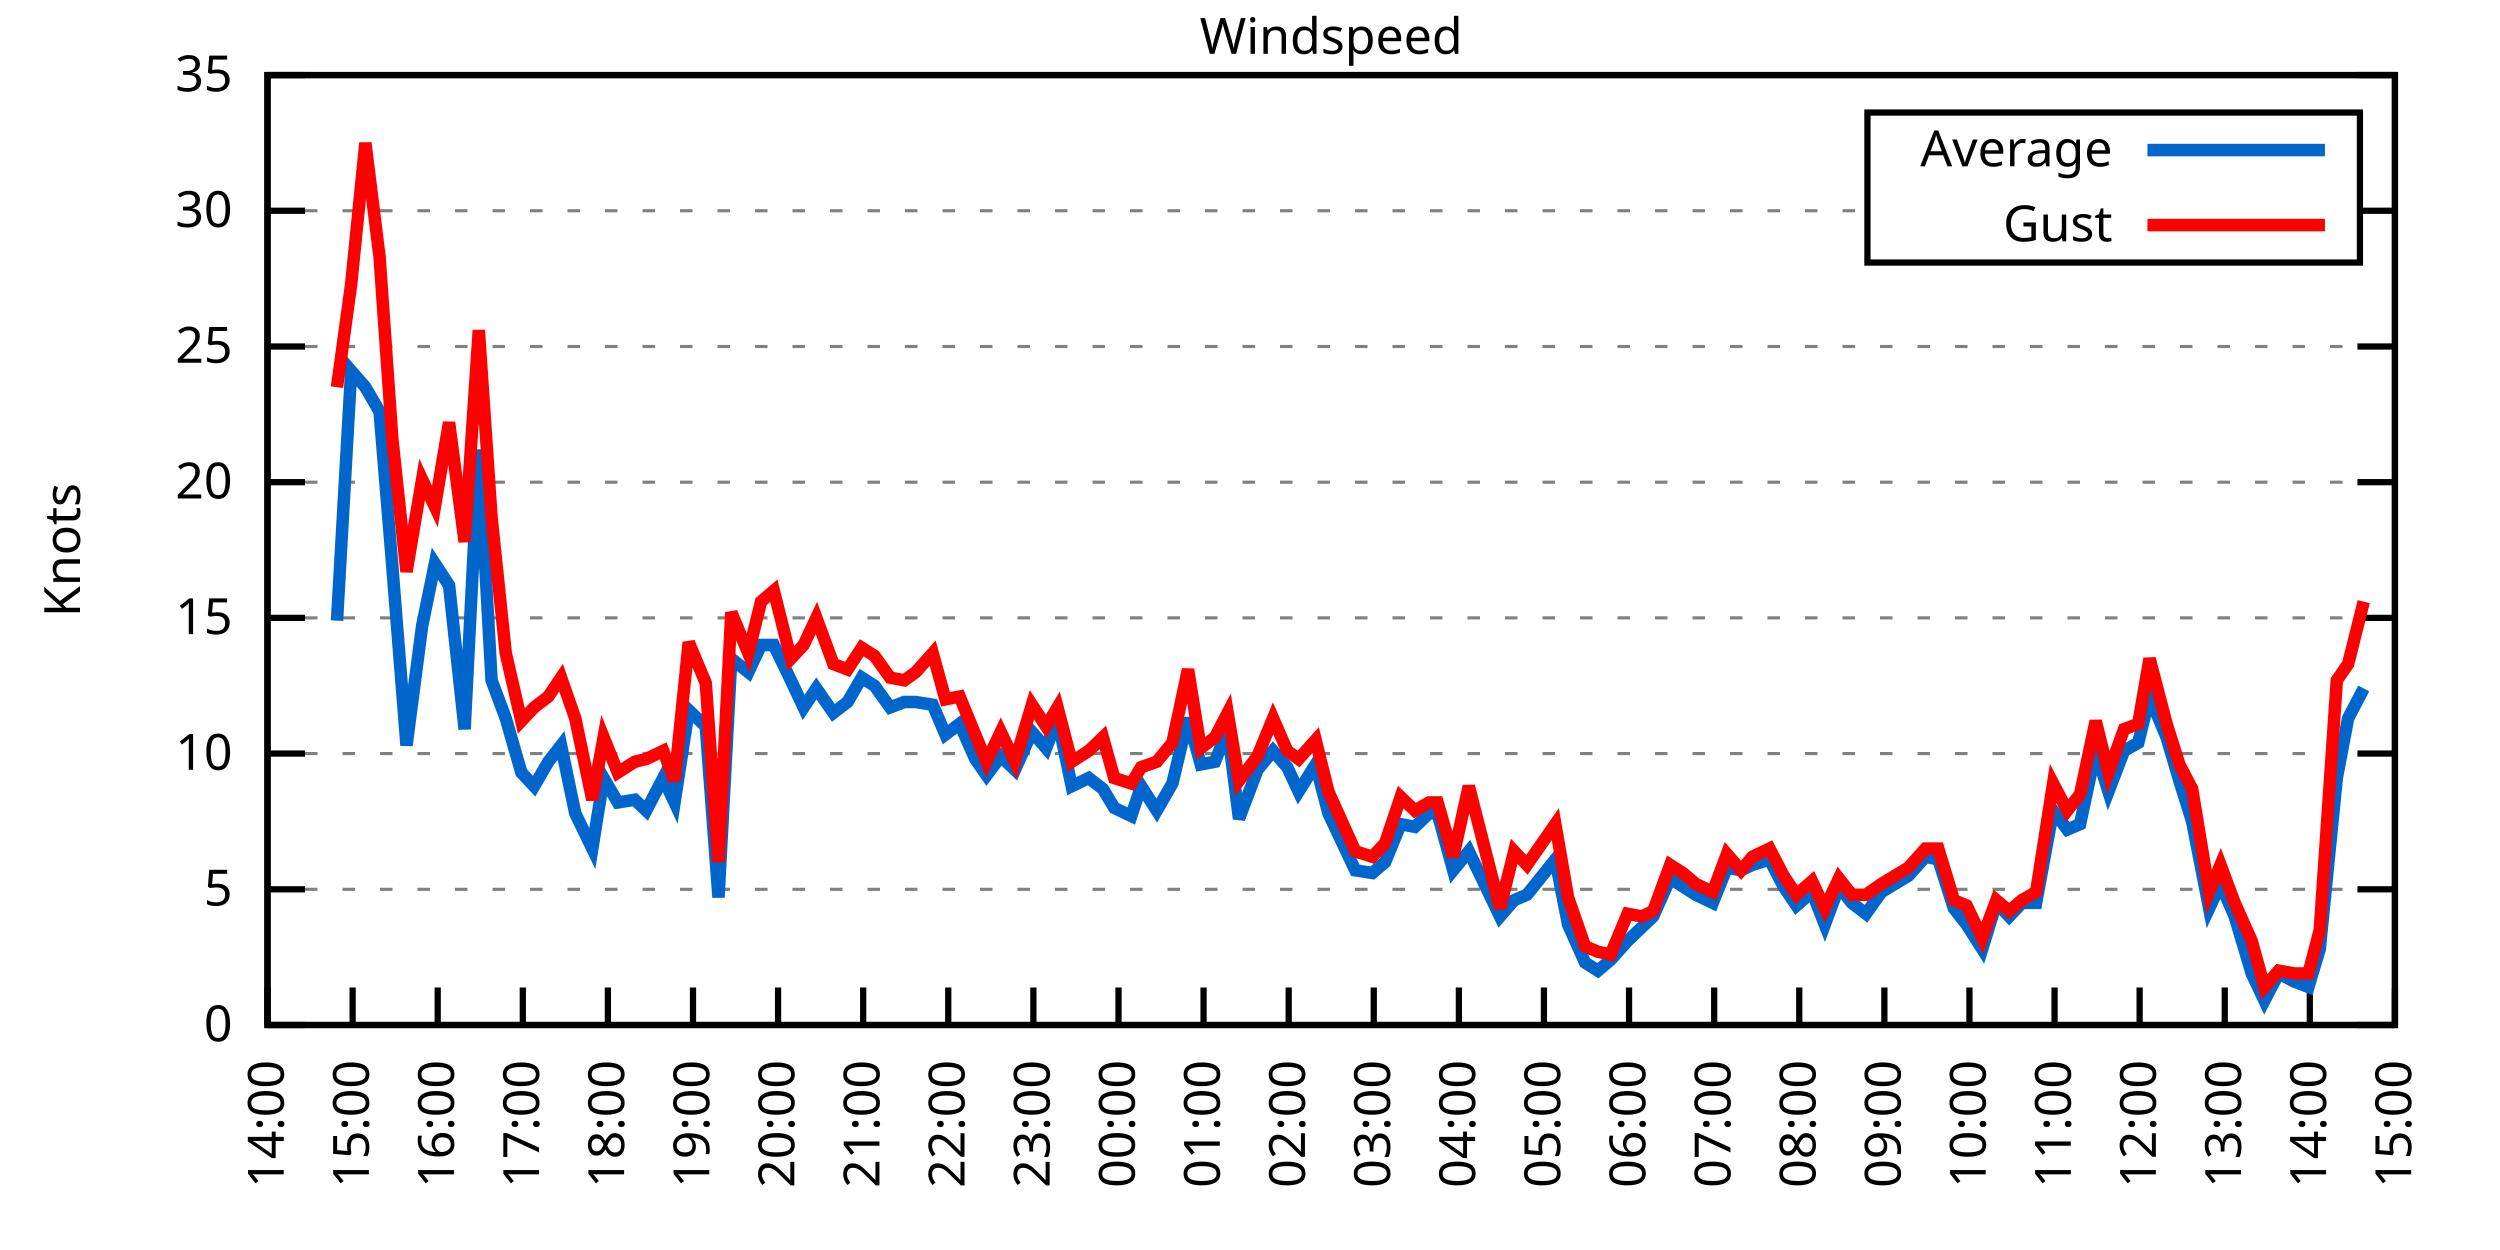
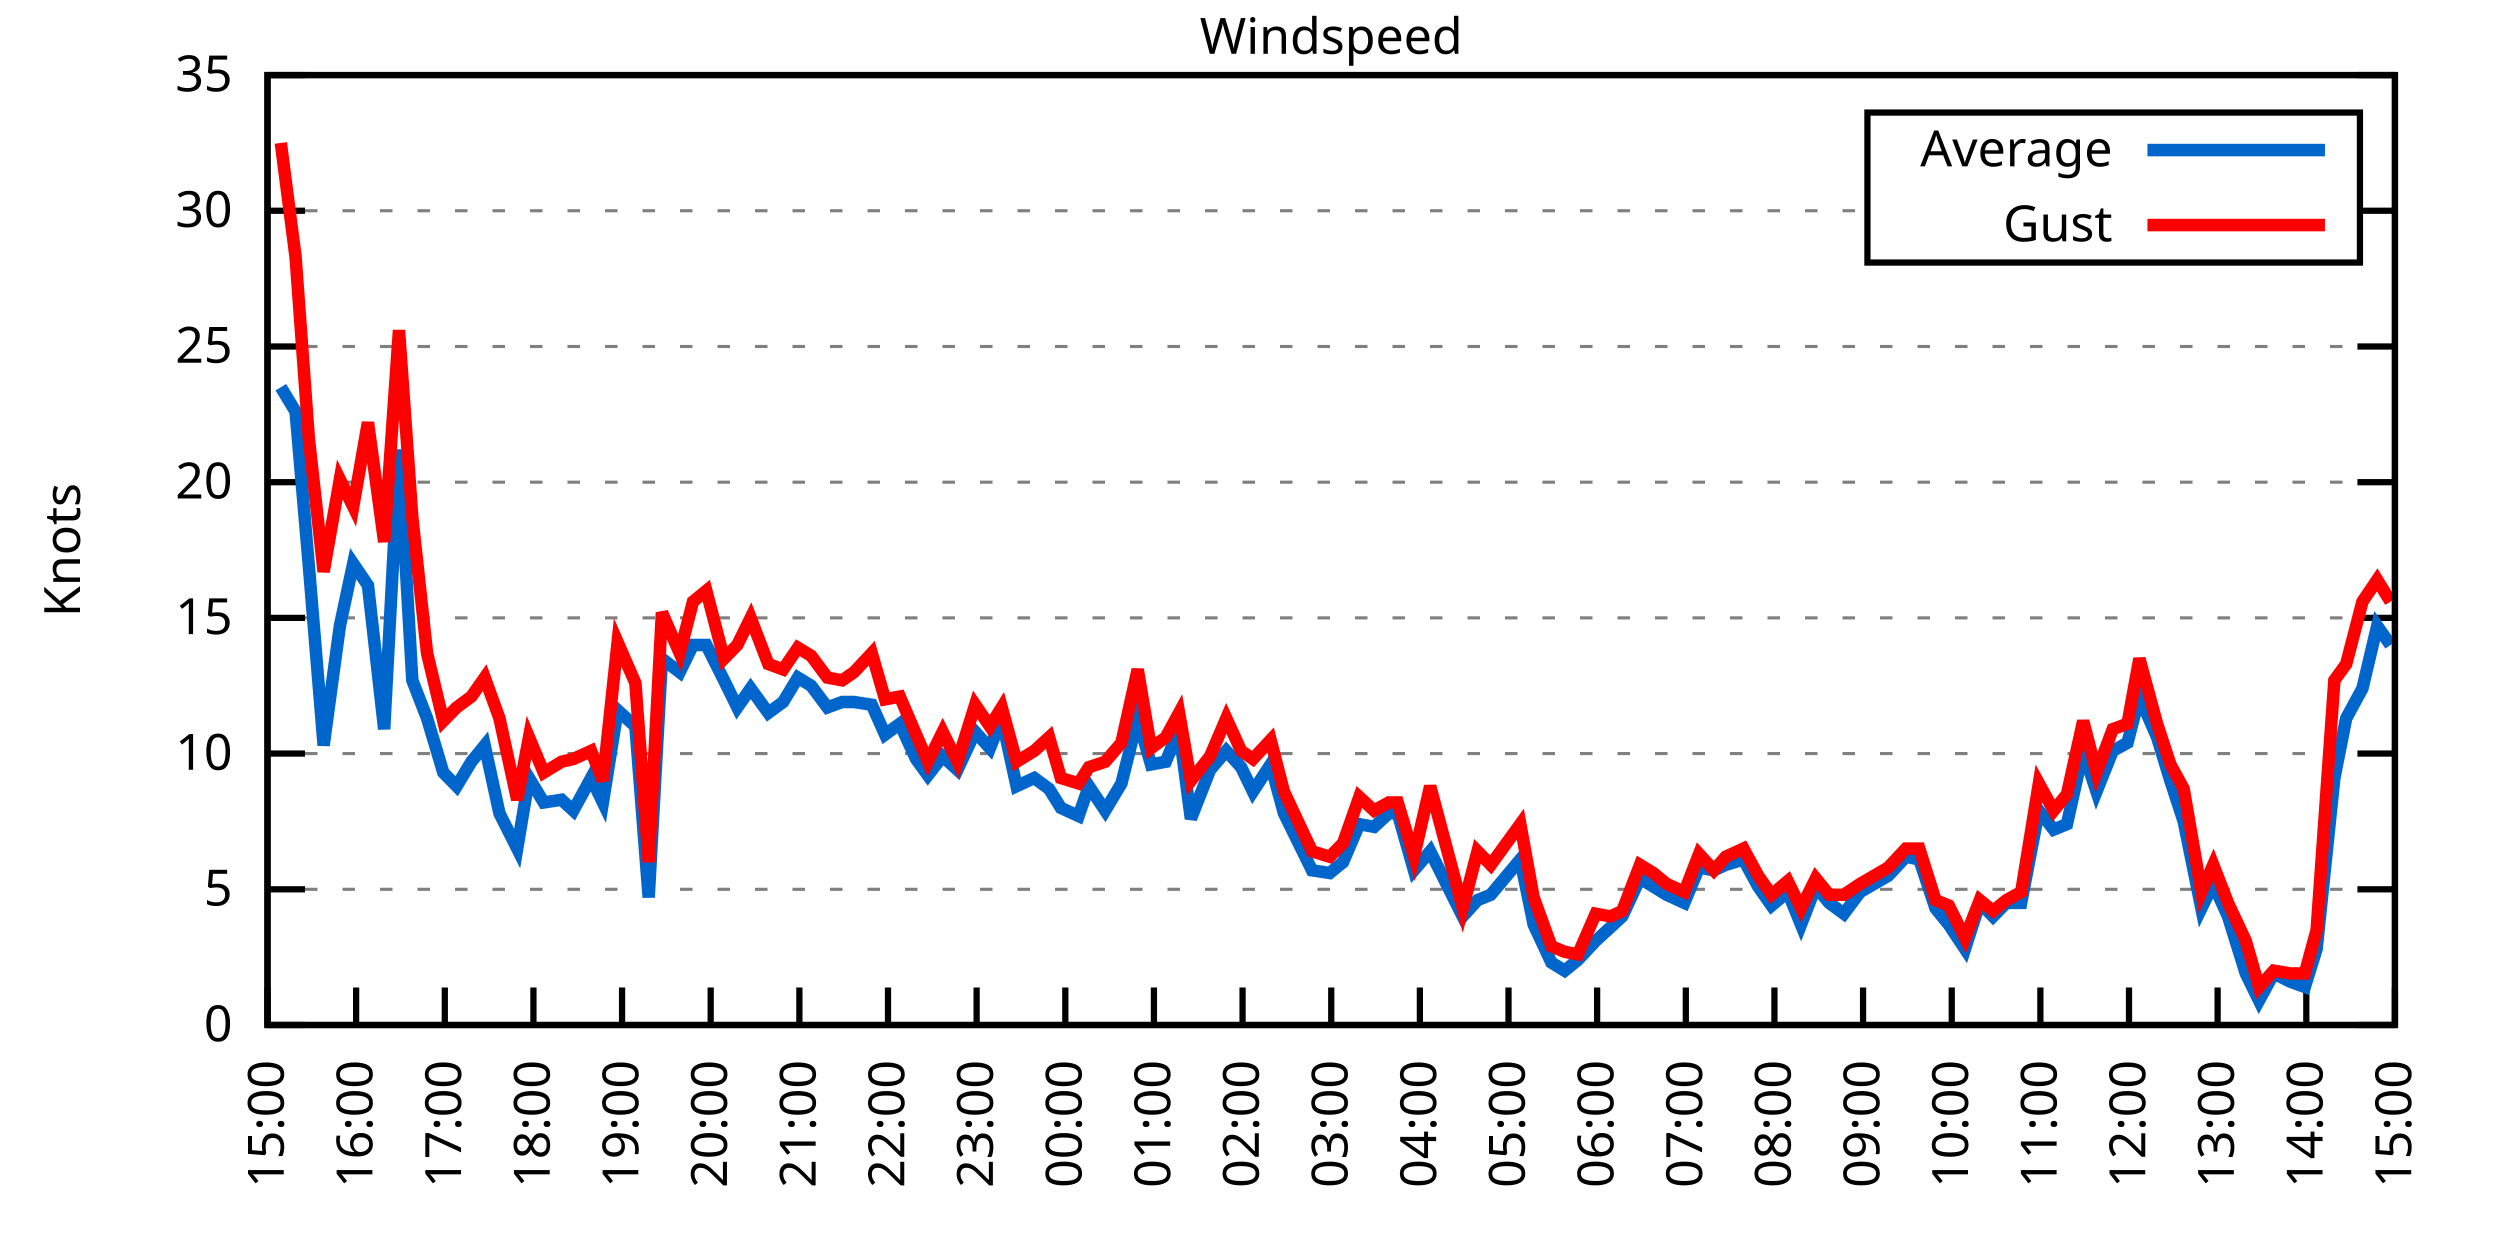
<svg xmlns="http://www.w3.org/2000/svg" xmlns:xlink="http://www.w3.org/1999/xlink" width="400" height="200" viewBox="0 0 400 200">
  <g id="gnuplot_canvas">
    <rect x="0" y="0" width="400" height="200" fill="none" />
    <defs>
      <circle id="gpDot" r="0.5" stroke-width="0.5" stroke="currentColor" />
      <path id="gpPt0" stroke-width="0.333" stroke="currentColor" d="M-1,0 h2 M0,-1 v2" />
      <path id="gpPt1" stroke-width="0.333" stroke="currentColor" d="M-1,-1 L1,1 M1,-1 L-1,1" />
      <path id="gpPt2" stroke-width="0.333" stroke="currentColor" d="M-1,0 L1,0 M0,-1 L0,1 M-1,-1 L1,1 M-1,1 L1,-1" />
      <rect id="gpPt3" stroke-width="0.333" stroke="currentColor" x="-1" y="-1" width="2" height="2" />
      <rect id="gpPt4" stroke-width="0.333" stroke="currentColor" fill="currentColor" x="-1" y="-1" width="2" height="2" />
      <circle id="gpPt5" stroke-width="0.333" stroke="currentColor" cx="0" cy="0" r="1" />
      <use xlink:href="#gpPt5" id="gpPt6" fill="currentColor" stroke="none" />
      <path id="gpPt7" stroke-width="0.333" stroke="currentColor" d="M0,-1.33 L-1.33,0.67 L1.33,0.67 z" />
      <use xlink:href="#gpPt7" id="gpPt8" fill="currentColor" stroke="none" />
      <use xlink:href="#gpPt7" id="gpPt9" stroke="currentColor" transform="rotate(180)" />
      <use xlink:href="#gpPt9" id="gpPt10" fill="currentColor" stroke="none" />
      <use xlink:href="#gpPt3" id="gpPt11" stroke="currentColor" transform="rotate(45)" />
      <use xlink:href="#gpPt11" id="gpPt12" fill="currentColor" stroke="none" />
      <path id="gpPt13" stroke-width="0.333" stroke="currentColor" d="M0,1.330 L1.265,0.411 L0.782,-1.067 L-0.782,-1.076 L-1.265,0.411 z" />
      <use xlink:href="#gpPt13" id="gpPt14" fill="currentColor" stroke="none" />
      <filter id="textbox" filterUnits="objectBoundingBox" x="0" y="0" height="1" width="1">
        <feFlood flood-color="white" flood-opacity="1" result="bgnd" />
        <feComposite in="SourceGraphic" in2="bgnd" operator="atop" />
      </filter>
      <filter id="greybox" filterUnits="objectBoundingBox" x="0" y="0" height="1" width="1">
        <feFlood flood-color="lightgrey" flood-opacity="1" result="grey" />
        <feComposite in="SourceGraphic" in2="grey" operator="atop" />
      </filter>
    </defs>
    <g fill="none" color="white" stroke="currentColor" stroke-width="1.00" stroke-linecap="butt" stroke-linejoin="miter">
</g>
    <g fill="none" color="black" stroke="currentColor" stroke-width="1.00" stroke-linecap="butt" stroke-linejoin="miter">
      <g stroke="none" shape-rendering="crispEdges">
        <polygon fill="rgb(255, 255, 255)" points="42.80,164.00 383.18,164.00 383.18,12.02 42.80,12.02 " />
      </g>
    </g>
    <g fill="none" color="black" stroke="currentColor" stroke-width="1.00" stroke-linecap="butt" stroke-linejoin="miter">
</g>
    <g fill="none" color="black" stroke="black" stroke-width="0.50" stroke-linecap="butt" stroke-linejoin="miter">
</g>
    <g fill="none" color="gray" stroke="currentColor" stroke-width="0.50" stroke-linecap="butt" stroke-linejoin="miter">
      <path stroke="gray" stroke-dasharray="2,4" class="gridline" d="M42.80,164.00 L383.19,164.00  " />
    </g>
    <g fill="none" color="gray" stroke="gray" stroke-width="1.00" stroke-linecap="butt" stroke-linejoin="miter">
</g>
    <g fill="none" color="black" stroke="currentColor" stroke-width="1.00" stroke-linecap="butt" stroke-linejoin="miter">
      <path stroke="black" d="M42.80,164.00 L48.80,164.00 M383.19,164.00 L377.19,164.00  " />
      <g transform="translate(37.20,166.60)" stroke="none" fill="black" font-family="Sans" font-size="8.00" text-anchor="end">
        <text>
          <tspan font-family="Sans"> 0</tspan>
        </text>
      </g>
    </g>
    <g fill="none" color="black" stroke="currentColor" stroke-width="1.00" stroke-linecap="butt" stroke-linejoin="miter">
</g>
    <g fill="none" color="black" stroke="black" stroke-width="0.50" stroke-linecap="butt" stroke-linejoin="miter">
</g>
    <g fill="none" color="gray" stroke="currentColor" stroke-width="0.50" stroke-linecap="butt" stroke-linejoin="miter">
      <path stroke="gray" stroke-dasharray="2,4" class="gridline" d="M42.80,142.29 L383.19,142.29  " />
    </g>
    <g fill="none" color="gray" stroke="gray" stroke-width="1.00" stroke-linecap="butt" stroke-linejoin="miter">
</g>
    <g fill="none" color="black" stroke="currentColor" stroke-width="1.00" stroke-linecap="butt" stroke-linejoin="miter">
      <path stroke="black" d="M42.80,142.29 L48.80,142.29 M383.19,142.29 L377.19,142.29  " />
      <g transform="translate(37.20,144.89)" stroke="none" fill="black" font-family="Sans" font-size="8.00" text-anchor="end">
        <text>
          <tspan font-family="Sans"> 5</tspan>
        </text>
      </g>
    </g>
    <g fill="none" color="black" stroke="currentColor" stroke-width="1.00" stroke-linecap="butt" stroke-linejoin="miter">
</g>
    <g fill="none" color="black" stroke="black" stroke-width="0.50" stroke-linecap="butt" stroke-linejoin="miter">
</g>
    <g fill="none" color="gray" stroke="currentColor" stroke-width="0.50" stroke-linecap="butt" stroke-linejoin="miter">
      <path stroke="gray" stroke-dasharray="2,4" class="gridline" d="M42.80,120.57 L383.19,120.57  " />
    </g>
    <g fill="none" color="gray" stroke="gray" stroke-width="1.00" stroke-linecap="butt" stroke-linejoin="miter">
</g>
    <g fill="none" color="black" stroke="currentColor" stroke-width="1.00" stroke-linecap="butt" stroke-linejoin="miter">
      <path stroke="black" d="M42.80,120.57 L48.80,120.57 M383.19,120.57 L377.19,120.57  " />
      <g transform="translate(37.20,123.17)" stroke="none" fill="black" font-family="Sans" font-size="8.00" text-anchor="end">
        <text>
          <tspan font-family="Sans"> 10</tspan>
        </text>
      </g>
    </g>
    <g fill="none" color="black" stroke="currentColor" stroke-width="1.00" stroke-linecap="butt" stroke-linejoin="miter">
</g>
    <g fill="none" color="black" stroke="black" stroke-width="0.50" stroke-linecap="butt" stroke-linejoin="miter">
</g>
    <g fill="none" color="gray" stroke="currentColor" stroke-width="0.50" stroke-linecap="butt" stroke-linejoin="miter">
      <path stroke="gray" stroke-dasharray="2,4" class="gridline" d="M42.80,98.86 L383.19,98.86  " />
    </g>
    <g fill="none" color="gray" stroke="gray" stroke-width="1.00" stroke-linecap="butt" stroke-linejoin="miter">
</g>
    <g fill="none" color="black" stroke="currentColor" stroke-width="1.00" stroke-linecap="butt" stroke-linejoin="miter">
      <path stroke="black" d="M42.80,98.86 L48.80,98.86 M383.19,98.86 L377.19,98.86  " />
      <g transform="translate(37.20,101.46)" stroke="none" fill="black" font-family="Sans" font-size="8.00" text-anchor="end">
        <text>
          <tspan font-family="Sans"> 15</tspan>
        </text>
      </g>
    </g>
    <g fill="none" color="black" stroke="currentColor" stroke-width="1.00" stroke-linecap="butt" stroke-linejoin="miter">
</g>
    <g fill="none" color="black" stroke="black" stroke-width="0.50" stroke-linecap="butt" stroke-linejoin="miter">
</g>
    <g fill="none" color="gray" stroke="currentColor" stroke-width="0.50" stroke-linecap="butt" stroke-linejoin="miter">
      <path stroke="gray" stroke-dasharray="2,4" class="gridline" d="M42.80,77.15 L383.19,77.15  " />
    </g>
    <g fill="none" color="gray" stroke="gray" stroke-width="1.00" stroke-linecap="butt" stroke-linejoin="miter">
</g>
    <g fill="none" color="black" stroke="currentColor" stroke-width="1.00" stroke-linecap="butt" stroke-linejoin="miter">
      <path stroke="black" d="M42.80,77.15 L48.80,77.15 M383.19,77.15 L377.19,77.15  " />
      <g transform="translate(37.20,79.75)" stroke="none" fill="black" font-family="Sans" font-size="8.00" text-anchor="end">
        <text>
          <tspan font-family="Sans"> 20</tspan>
        </text>
      </g>
    </g>
    <g fill="none" color="black" stroke="currentColor" stroke-width="1.00" stroke-linecap="butt" stroke-linejoin="miter">
</g>
    <g fill="none" color="black" stroke="black" stroke-width="0.50" stroke-linecap="butt" stroke-linejoin="miter">
</g>
    <g fill="none" color="gray" stroke="currentColor" stroke-width="0.50" stroke-linecap="butt" stroke-linejoin="miter">
      <path stroke="gray" stroke-dasharray="2,4" class="gridline" d="M42.80,55.44 L383.19,55.44  " />
    </g>
    <g fill="none" color="gray" stroke="gray" stroke-width="1.00" stroke-linecap="butt" stroke-linejoin="miter">
</g>
    <g fill="none" color="black" stroke="currentColor" stroke-width="1.00" stroke-linecap="butt" stroke-linejoin="miter">
      <path stroke="black" d="M42.80,55.44 L48.80,55.44 M383.19,55.44 L377.19,55.44  " />
      <g transform="translate(37.20,58.04)" stroke="none" fill="black" font-family="Sans" font-size="8.00" text-anchor="end">
        <text>
          <tspan font-family="Sans"> 25</tspan>
        </text>
      </g>
    </g>
    <g fill="none" color="black" stroke="currentColor" stroke-width="1.00" stroke-linecap="butt" stroke-linejoin="miter">
</g>
    <g fill="none" color="black" stroke="black" stroke-width="0.50" stroke-linecap="butt" stroke-linejoin="miter">
</g>
    <g fill="none" color="gray" stroke="currentColor" stroke-width="0.50" stroke-linecap="butt" stroke-linejoin="miter">
      <path stroke="gray" stroke-dasharray="2,4" class="gridline" d="M42.80,33.72 L298.79,33.72 M377.59,33.72 L383.19,33.72  " />
    </g>
    <g fill="none" color="gray" stroke="gray" stroke-width="1.00" stroke-linecap="butt" stroke-linejoin="miter">
</g>
    <g fill="none" color="black" stroke="currentColor" stroke-width="1.00" stroke-linecap="butt" stroke-linejoin="miter">
      <path stroke="black" d="M42.80,33.72 L48.80,33.72 M383.19,33.72 L377.19,33.72  " />
      <g transform="translate(37.20,36.32)" stroke="none" fill="black" font-family="Sans" font-size="8.00" text-anchor="end">
        <text>
          <tspan font-family="Sans"> 30</tspan>
        </text>
      </g>
    </g>
    <g fill="none" color="black" stroke="currentColor" stroke-width="1.00" stroke-linecap="butt" stroke-linejoin="miter">
</g>
    <g fill="none" color="black" stroke="black" stroke-width="0.50" stroke-linecap="butt" stroke-linejoin="miter">
</g>
    <g fill="none" color="gray" stroke="currentColor" stroke-width="0.50" stroke-linecap="butt" stroke-linejoin="miter">
      <path stroke="gray" stroke-dasharray="2,4" class="gridline" d="M42.80,12.01 L383.19,12.01  " />
    </g>
    <g fill="none" color="gray" stroke="gray" stroke-width="1.00" stroke-linecap="butt" stroke-linejoin="miter">
</g>
    <g fill="none" color="black" stroke="currentColor" stroke-width="1.00" stroke-linecap="butt" stroke-linejoin="miter">
      <path stroke="black" d="M42.80,12.01 L48.80,12.01 M383.19,12.01 L377.19,12.01  " />
      <g transform="translate(37.20,14.61)" stroke="none" fill="black" font-family="Sans" font-size="8.00" text-anchor="end">
        <text>
          <tspan font-family="Sans"> 35</tspan>
        </text>
      </g>
    </g>
    <g fill="none" color="black" stroke="currentColor" stroke-width="1.00" stroke-linecap="butt" stroke-linejoin="miter">
      <path stroke="black" d="M42.80,164.00 L42.80,158.00  " />
      <g transform="translate(45.40,169.60) rotate(270.00)" stroke="none" fill="black" font-family="Sans" font-size="8.00" text-anchor="end">
        <text>
-           <tspan font-family="Sans">14:00</tspan>
-         </text>
-       </g>
-     </g>
-     <g fill="none" color="black" stroke="currentColor" stroke-width="1.00" stroke-linecap="butt" stroke-linejoin="miter">
-       <path stroke="black" d="M56.42,164.00 L56.42,158.00  " />
-       <g transform="translate(59.02,169.60) rotate(270.00)" stroke="none" fill="black" font-family="Sans" font-size="8.00" text-anchor="end">
-         <text>
          <tspan font-family="Sans">15:00</tspan>
        </text>
      </g>
    </g>
    <g fill="none" color="black" stroke="currentColor" stroke-width="1.00" stroke-linecap="butt" stroke-linejoin="miter">
-       <path stroke="black" d="M70.03,164.00 L70.03,158.00  " />
-       <g transform="translate(72.63,169.60) rotate(270.00)" stroke="none" fill="black" font-family="Sans" font-size="8.00" text-anchor="end">
+       <path stroke="black" d="M56.98,164.00 L56.98,158.00  " />
+       <g transform="translate(59.58,169.60) rotate(270.00)" stroke="none" fill="black" font-family="Sans" font-size="8.00" text-anchor="end">
        <text>
          <tspan font-family="Sans">16:00</tspan>
        </text>
      </g>
    </g>
    <g fill="none" color="black" stroke="currentColor" stroke-width="1.00" stroke-linecap="butt" stroke-linejoin="miter">
-       <path stroke="black" d="M83.65,164.00 L83.65,158.00  " />
-       <g transform="translate(86.25,169.60) rotate(270.00)" stroke="none" fill="black" font-family="Sans" font-size="8.00" text-anchor="end">
+       <path stroke="black" d="M71.17,164.00 L71.17,158.00  " />
+       <g transform="translate(73.77,169.60) rotate(270.00)" stroke="none" fill="black" font-family="Sans" font-size="8.00" text-anchor="end">
        <text>
          <tspan font-family="Sans">17:00</tspan>
        </text>
      </g>
    </g>
    <g fill="none" color="black" stroke="currentColor" stroke-width="1.00" stroke-linecap="butt" stroke-linejoin="miter">
-       <path stroke="black" d="M97.26,164.00 L97.26,158.00  " />
-       <g transform="translate(99.86,169.60) rotate(270.00)" stroke="none" fill="black" font-family="Sans" font-size="8.00" text-anchor="end">
+       <path stroke="black" d="M85.35,164.00 L85.35,158.00  " />
+       <g transform="translate(87.95,169.60) rotate(270.00)" stroke="none" fill="black" font-family="Sans" font-size="8.00" text-anchor="end">
        <text>
          <tspan font-family="Sans">18:00</tspan>
        </text>
      </g>
    </g>
    <g fill="none" color="black" stroke="currentColor" stroke-width="1.00" stroke-linecap="butt" stroke-linejoin="miter">
-       <path stroke="black" d="M110.88,164.00 L110.88,158.00  " />
-       <g transform="translate(113.48,169.60) rotate(270.00)" stroke="none" fill="black" font-family="Sans" font-size="8.00" text-anchor="end">
+       <path stroke="black" d="M99.53,164.00 L99.53,158.00  " />
+       <g transform="translate(102.13,169.60) rotate(270.00)" stroke="none" fill="black" font-family="Sans" font-size="8.00" text-anchor="end">
        <text>
          <tspan font-family="Sans">19:00</tspan>
        </text>
      </g>
    </g>
    <g fill="none" color="black" stroke="currentColor" stroke-width="1.00" stroke-linecap="butt" stroke-linejoin="miter">
-       <path stroke="black" d="M124.49,164.00 L124.49,158.00  " />
-       <g transform="translate(127.09,169.60) rotate(270.00)" stroke="none" fill="black" font-family="Sans" font-size="8.00" text-anchor="end">
+       <path stroke="black" d="M113.71,164.00 L113.71,158.00  " />
+       <g transform="translate(116.31,169.60) rotate(270.00)" stroke="none" fill="black" font-family="Sans" font-size="8.00" text-anchor="end">
        <text>
          <tspan font-family="Sans">20:00</tspan>
        </text>
      </g>
    </g>
    <g fill="none" color="black" stroke="currentColor" stroke-width="1.00" stroke-linecap="butt" stroke-linejoin="miter">
-       <path stroke="black" d="M138.11,164.00 L138.11,158.00  " />
-       <g transform="translate(140.71,169.60) rotate(270.00)" stroke="none" fill="black" font-family="Sans" font-size="8.00" text-anchor="end">
+       <path stroke="black" d="M127.90,164.00 L127.90,158.00  " />
+       <g transform="translate(130.50,169.60) rotate(270.00)" stroke="none" fill="black" font-family="Sans" font-size="8.00" text-anchor="end">
        <text>
          <tspan font-family="Sans">21:00</tspan>
        </text>
      </g>
    </g>
    <g fill="none" color="black" stroke="currentColor" stroke-width="1.00" stroke-linecap="butt" stroke-linejoin="miter">
-       <path stroke="black" d="M151.72,164.00 L151.72,158.00  " />
-       <g transform="translate(154.32,169.60) rotate(270.00)" stroke="none" fill="black" font-family="Sans" font-size="8.00" text-anchor="end">
+       <path stroke="black" d="M142.08,164.00 L142.08,158.00  " />
+       <g transform="translate(144.68,169.60) rotate(270.00)" stroke="none" fill="black" font-family="Sans" font-size="8.00" text-anchor="end">
        <text>
          <tspan font-family="Sans">22:00</tspan>
        </text>
      </g>
    </g>
    <g fill="none" color="black" stroke="currentColor" stroke-width="1.00" stroke-linecap="butt" stroke-linejoin="miter">
-       <path stroke="black" d="M165.34,164.00 L165.34,158.00  " />
-       <g transform="translate(167.94,169.60) rotate(270.00)" stroke="none" fill="black" font-family="Sans" font-size="8.00" text-anchor="end">
+       <path stroke="black" d="M156.26,164.00 L156.26,158.00  " />
+       <g transform="translate(158.86,169.60) rotate(270.00)" stroke="none" fill="black" font-family="Sans" font-size="8.00" text-anchor="end">
        <text>
          <tspan font-family="Sans">23:00</tspan>
        </text>
      </g>
    </g>
    <g fill="none" color="black" stroke="currentColor" stroke-width="1.00" stroke-linecap="butt" stroke-linejoin="miter">
-       <path stroke="black" d="M178.96,164.00 L178.96,158.00  " />
-       <g transform="translate(181.56,169.60) rotate(270.00)" stroke="none" fill="black" font-family="Sans" font-size="8.00" text-anchor="end">
+       <path stroke="black" d="M170.45,164.00 L170.45,158.00  " />
+       <g transform="translate(173.05,169.60) rotate(270.00)" stroke="none" fill="black" font-family="Sans" font-size="8.00" text-anchor="end">
        <text>
          <tspan font-family="Sans">00:00</tspan>
        </text>
      </g>
    </g>
    <g fill="none" color="black" stroke="currentColor" stroke-width="1.00" stroke-linecap="butt" stroke-linejoin="miter">
-       <path stroke="black" d="M192.57,164.00 L192.57,158.00  " />
-       <g transform="translate(195.17,169.60) rotate(270.00)" stroke="none" fill="black" font-family="Sans" font-size="8.00" text-anchor="end">
+       <path stroke="black" d="M184.63,164.00 L184.63,158.00  " />
+       <g transform="translate(187.23,169.60) rotate(270.00)" stroke="none" fill="black" font-family="Sans" font-size="8.00" text-anchor="end">
        <text>
          <tspan font-family="Sans">01:00</tspan>
        </text>
      </g>
    </g>
    <g fill="none" color="black" stroke="currentColor" stroke-width="1.00" stroke-linecap="butt" stroke-linejoin="miter">
-       <path stroke="black" d="M206.19,164.00 L206.19,158.00  " />
-       <g transform="translate(208.79,169.60) rotate(270.00)" stroke="none" fill="black" font-family="Sans" font-size="8.00" text-anchor="end">
+       <path stroke="black" d="M198.81,164.00 L198.81,158.00  " />
+       <g transform="translate(201.41,169.60) rotate(270.00)" stroke="none" fill="black" font-family="Sans" font-size="8.00" text-anchor="end">
        <text>
          <tspan font-family="Sans">02:00</tspan>
        </text>
      </g>
    </g>
    <g fill="none" color="black" stroke="currentColor" stroke-width="1.00" stroke-linecap="butt" stroke-linejoin="miter">
-       <path stroke="black" d="M219.80,164.00 L219.80,158.00  " />
-       <g transform="translate(222.40,169.60) rotate(270.00)" stroke="none" fill="black" font-family="Sans" font-size="8.00" text-anchor="end">
+       <path stroke="black" d="M213.00,164.00 L213.00,158.00  " />
+       <g transform="translate(215.60,169.60) rotate(270.00)" stroke="none" fill="black" font-family="Sans" font-size="8.00" text-anchor="end">
        <text>
          <tspan font-family="Sans">03:00</tspan>
        </text>
      </g>
    </g>
    <g fill="none" color="black" stroke="currentColor" stroke-width="1.00" stroke-linecap="butt" stroke-linejoin="miter">
-       <path stroke="black" d="M233.42,164.00 L233.42,158.00  " />
-       <g transform="translate(236.02,169.60) rotate(270.00)" stroke="none" fill="black" font-family="Sans" font-size="8.00" text-anchor="end">
+       <path stroke="black" d="M227.18,164.00 L227.18,158.00  " />
+       <g transform="translate(229.78,169.60) rotate(270.00)" stroke="none" fill="black" font-family="Sans" font-size="8.00" text-anchor="end">
        <text>
          <tspan font-family="Sans">04:00</tspan>
        </text>
      </g>
    </g>
    <g fill="none" color="black" stroke="currentColor" stroke-width="1.00" stroke-linecap="butt" stroke-linejoin="miter">
-       <path stroke="black" d="M247.03,164.00 L247.03,158.00  " />
-       <g transform="translate(249.63,169.60) rotate(270.00)" stroke="none" fill="black" font-family="Sans" font-size="8.00" text-anchor="end">
+       <path stroke="black" d="M241.36,164.00 L241.36,158.00  " />
+       <g transform="translate(243.96,169.60) rotate(270.00)" stroke="none" fill="black" font-family="Sans" font-size="8.00" text-anchor="end">
        <text>
          <tspan font-family="Sans">05:00</tspan>
        </text>
      </g>
    </g>
    <g fill="none" color="black" stroke="currentColor" stroke-width="1.00" stroke-linecap="butt" stroke-linejoin="miter">
-       <path stroke="black" d="M260.65,164.00 L260.65,158.00  " />
-       <g transform="translate(263.25,169.60) rotate(270.00)" stroke="none" fill="black" font-family="Sans" font-size="8.00" text-anchor="end">
+       <path stroke="black" d="M255.54,164.00 L255.54,158.00  " />
+       <g transform="translate(258.14,169.60) rotate(270.00)" stroke="none" fill="black" font-family="Sans" font-size="8.00" text-anchor="end">
        <text>
          <tspan font-family="Sans">06:00</tspan>
        </text>
      </g>
    </g>
    <g fill="none" color="black" stroke="currentColor" stroke-width="1.00" stroke-linecap="butt" stroke-linejoin="miter">
-       <path stroke="black" d="M274.27,164.00 L274.27,158.00  " />
-       <g transform="translate(276.87,169.60) rotate(270.00)" stroke="none" fill="black" font-family="Sans" font-size="8.00" text-anchor="end">
+       <path stroke="black" d="M269.73,164.00 L269.73,158.00  " />
+       <g transform="translate(272.33,169.60) rotate(270.00)" stroke="none" fill="black" font-family="Sans" font-size="8.00" text-anchor="end">
        <text>
          <tspan font-family="Sans">07:00</tspan>
        </text>
      </g>
    </g>
    <g fill="none" color="black" stroke="currentColor" stroke-width="1.00" stroke-linecap="butt" stroke-linejoin="miter">
-       <path stroke="black" d="M287.88,164.00 L287.88,158.00  " />
-       <g transform="translate(290.48,169.60) rotate(270.00)" stroke="none" fill="black" font-family="Sans" font-size="8.00" text-anchor="end">
+       <path stroke="black" d="M283.91,164.00 L283.91,158.00  " />
+       <g transform="translate(286.51,169.60) rotate(270.00)" stroke="none" fill="black" font-family="Sans" font-size="8.00" text-anchor="end">
        <text>
          <tspan font-family="Sans">08:00</tspan>
        </text>
      </g>
    </g>
    <g fill="none" color="black" stroke="currentColor" stroke-width="1.00" stroke-linecap="butt" stroke-linejoin="miter">
-       <path stroke="black" d="M301.50,164.00 L301.50,158.00  " />
-       <g transform="translate(304.10,169.60) rotate(270.00)" stroke="none" fill="black" font-family="Sans" font-size="8.00" text-anchor="end">
+       <path stroke="black" d="M298.09,164.00 L298.09,158.00  " />
+       <g transform="translate(300.69,169.60) rotate(270.00)" stroke="none" fill="black" font-family="Sans" font-size="8.00" text-anchor="end">
        <text>
          <tspan font-family="Sans">09:00</tspan>
        </text>
      </g>
    </g>
    <g fill="none" color="black" stroke="currentColor" stroke-width="1.00" stroke-linecap="butt" stroke-linejoin="miter">
-       <path stroke="black" d="M315.11,164.00 L315.11,158.00  " />
-       <g transform="translate(317.71,169.60) rotate(270.00)" stroke="none" fill="black" font-family="Sans" font-size="8.00" text-anchor="end">
+       <path stroke="black" d="M312.28,164.00 L312.28,158.00  " />
+       <g transform="translate(314.88,169.60) rotate(270.00)" stroke="none" fill="black" font-family="Sans" font-size="8.00" text-anchor="end">
        <text>
          <tspan font-family="Sans">10:00</tspan>
        </text>
      </g>
    </g>
    <g fill="none" color="black" stroke="currentColor" stroke-width="1.00" stroke-linecap="butt" stroke-linejoin="miter">
-       <path stroke="black" d="M328.73,164.00 L328.73,158.00  " />
-       <g transform="translate(331.33,169.60) rotate(270.00)" stroke="none" fill="black" font-family="Sans" font-size="8.00" text-anchor="end">
+       <path stroke="black" d="M326.46,164.00 L326.46,158.00  " />
+       <g transform="translate(329.06,169.60) rotate(270.00)" stroke="none" fill="black" font-family="Sans" font-size="8.00" text-anchor="end">
        <text>
          <tspan font-family="Sans">11:00</tspan>
        </text>
      </g>
    </g>
    <g fill="none" color="black" stroke="currentColor" stroke-width="1.00" stroke-linecap="butt" stroke-linejoin="miter">
-       <path stroke="black" d="M342.34,164.00 L342.34,158.00  " />
-       <g transform="translate(344.94,169.60) rotate(270.00)" stroke="none" fill="black" font-family="Sans" font-size="8.00" text-anchor="end">
+       <path stroke="black" d="M340.64,164.00 L340.64,158.00  " />
+       <g transform="translate(343.24,169.60) rotate(270.00)" stroke="none" fill="black" font-family="Sans" font-size="8.00" text-anchor="end">
        <text>
          <tspan font-family="Sans">12:00</tspan>
        </text>
      </g>
    </g>
    <g fill="none" color="black" stroke="currentColor" stroke-width="1.00" stroke-linecap="butt" stroke-linejoin="miter">
-       <path stroke="black" d="M355.96,164.00 L355.96,158.00  " />
-       <g transform="translate(358.56,169.60) rotate(270.00)" stroke="none" fill="black" font-family="Sans" font-size="8.00" text-anchor="end">
+       <path stroke="black" d="M354.82,164.00 L354.82,158.00  " />
+       <g transform="translate(357.42,169.60) rotate(270.00)" stroke="none" fill="black" font-family="Sans" font-size="8.00" text-anchor="end">
        <text>
          <tspan font-family="Sans">13:00</tspan>
        </text>
      </g>
    </g>
    <g fill="none" color="black" stroke="currentColor" stroke-width="1.00" stroke-linecap="butt" stroke-linejoin="miter">
-       <path stroke="black" d="M369.57,164.00 L369.57,158.00  " />
-       <g transform="translate(372.17,169.60) rotate(270.00)" stroke="none" fill="black" font-family="Sans" font-size="8.00" text-anchor="end">
+       <path stroke="black" d="M369.01,164.00 L369.01,158.00  " />
+       <g transform="translate(371.61,169.60) rotate(270.00)" stroke="none" fill="black" font-family="Sans" font-size="8.00" text-anchor="end">
        <text>
          <tspan font-family="Sans">14:00</tspan>
        </text>
      </g>
    </g>
    <g fill="none" color="black" stroke="currentColor" stroke-width="1.00" stroke-linecap="butt" stroke-linejoin="miter">
      <path stroke="black" d="M383.19,164.00 L383.19,158.00  " />
      <g transform="translate(385.79,169.60) rotate(270.00)" stroke="none" fill="black" font-family="Sans" font-size="8.00" text-anchor="end">
        <text>
          <tspan font-family="Sans">15:00</tspan>
        </text>
      </g>
    </g>
    <g fill="none" color="black" stroke="currentColor" stroke-width="1.00" stroke-linecap="butt" stroke-linejoin="miter">
</g>
    <g fill="none" color="black" stroke="currentColor" stroke-width="1.00" stroke-linecap="butt" stroke-linejoin="miter">
      <path stroke="black" d="M42.80,12.01 L42.80,164.00 L383.19,164.00 L383.19,12.01 L42.80,12.01 Z  " />
    </g>
    <g fill="none" color="black" stroke="currentColor" stroke-width="1.00" stroke-linecap="butt" stroke-linejoin="miter">
</g>
    <g fill="none" color="black" stroke="currentColor" stroke-width="1.00" stroke-linecap="butt" stroke-linejoin="miter">
      <path stroke="black" d="M298.79,42.01 L298.79,18.01 L377.59,18.01 L377.59,42.01 L298.79,42.01 Z  " />
    </g>
    <g id="Windspeed_plot_1">
      <g fill="none" color="white" stroke="black" stroke-width="2.00" stroke-linecap="butt" stroke-linejoin="miter">
</g>
      <g fill="none" color="black" stroke="currentColor" stroke-width="2.00" stroke-linecap="butt" stroke-linejoin="miter">
        <g transform="translate(337.99,26.61)" stroke="none" fill="black" font-family="Sans" font-size="8.00" text-anchor="end">
          <text>
            <tspan font-family="Sans">Average</tspan>
          </text>
        </g>
      </g>
      <g fill="none" color="black" stroke="currentColor" stroke-width="2.00" stroke-linecap="butt" stroke-linejoin="miter">
-         <path stroke="rgb(  0, 102, 204)" d="M343.59,24.01 L371.99,24.01 M53.92,99.30 L56.19,59.34 L58.46,61.95 L60.73,65.86 L62.77,90.61 L65.04,119.27   L67.54,100.16 L69.58,90.18 L71.85,93.65 L74.34,116.67 L76.61,71.94 L78.65,108.85 L80.92,114.93 L83.42,123.61   L85.46,125.79 L87.73,121.88 L89.77,119.27 L92.04,130.13 L94.77,135.77 L96.58,124.48 L98.85,128.39 L101.57,127.96   L103.39,129.69 L106.11,124.48 L107.93,128.39 L110.20,113.63 L112.92,116.23 L114.96,143.59 L117.01,105.38 L119.73,107.55   L121.77,103.20 L123.81,103.20 L126.54,108.85 L128.58,113.19 L130.62,110.15 L133.34,114.06 L135.61,112.32 L137.88,108.42   L139.92,109.72 L142.42,113.19 L144.69,112.32 L146.51,112.32 L149.23,112.76 L151.27,117.53 L153.54,115.80 L156.04,121.44   L157.85,124.05 L160.12,121.01 L162.39,123.18 L165.11,117.10 L167.38,119.71 L169.20,114.93 L171.47,125.79 L174.19,124.48   L176.46,126.22 L178.28,129.26 L181.00,130.56 L182.59,125.79 L185.08,129.69 L187.58,125.35 L190.08,114.93 L192.12,122.31   L194.39,121.88 L196.43,116.67 L198.24,131.00 L201.19,123.18 L203.69,120.14 L205.96,122.75 L207.78,126.65 L210.50,122.31   L212.54,130.13 L216.85,139.25 L219.58,139.68 L221.62,137.94 L224.11,131.86 L226.38,132.30 L228.65,130.13 L230.01,130.13   L232.51,139.25 L235.01,136.21 L240.00,146.63 L242.27,144.02 L244.31,143.16 L248.85,137.51 L250.89,147.93 L253.61,154.01   L255.66,155.31 L257.70,153.58 L260.42,150.54 L262.69,148.37 L264.51,146.63 L267.23,140.55 L269.27,141.85 L271.32,143.16   L274.04,144.46 L276.31,138.81 L278.58,139.25 L280.39,138.38 L283.12,137.51 L285.38,141.85 L287.43,144.89 L289.92,142.72   L291.97,147.93 L294.23,141.85 L296.28,144.46 L298.55,146.20 L301.04,142.72 L305.35,140.12 L308.08,137.08 L310.12,137.51   L312.62,145.33 L314.66,147.93 L317.15,151.84 L319.42,144.46 L321.47,146.63 L323.51,144.46 L325.78,144.46 L328.50,129.69   L330.77,132.73 L332.81,131.86 L335.31,120.14 L337.35,126.65 L339.85,120.14 L342.12,118.84 L343.93,111.45 L346.65,117.97   L348.70,124.92 L350.74,131.43 L353.46,145.33 L355.28,141.42 L357.55,146.63 L360.27,155.75 L362.31,160.09 L364.58,155.75   L367.08,157.05 L369.35,157.92 L371.16,151.84 L373.89,124.48 L375.70,114.93 L378.20,110.15  " />
+         <path stroke="rgb(  0, 102, 204)" d="M343.59,24.01 L371.99,24.01 M44.93,61.95 L47.29,65.86 L49.42,90.61 L51.78,119.27 L54.38,100.16 L56.51,90.18   L58.87,93.65 L61.47,116.67 L63.84,71.94 L65.97,108.85 L68.33,114.93 L70.93,123.61 L73.06,125.79 L75.42,121.88   L77.55,119.27 L79.91,130.13 L82.75,135.77 L84.64,124.48 L87.00,128.39 L89.84,127.96 L91.73,129.69 L94.57,124.48   L96.46,128.39 L98.82,113.63 L101.66,116.23 L103.79,143.59 L105.91,105.38 L108.75,107.55 L110.88,103.20 L113.01,103.20   L115.84,108.85 L117.97,113.19 L120.10,110.15 L122.93,114.06 L125.30,112.32 L127.66,108.42 L129.79,109.72 L132.39,113.19   L134.75,112.32 L136.64,112.32 L139.48,112.76 L141.61,117.53 L143.97,115.80 L146.57,121.44 L148.46,124.05 L150.83,121.01   L153.19,123.18 L156.03,117.10 L158.39,119.71 L160.28,114.93 L162.65,125.79 L165.48,124.48 L167.85,126.22 L169.74,129.26   L172.57,130.56 L174.23,125.79 L176.83,129.69 L179.43,125.35 L182.03,114.93 L184.16,122.31 L186.52,121.88 L188.65,116.67   L190.54,131.00 L193.61,123.18 L196.21,120.14 L198.58,122.75 L200.47,126.65 L203.30,122.31 L205.43,130.13 L209.92,139.25   L212.76,139.68 L214.89,137.94 L217.49,131.86 L219.85,132.30 L222.21,130.13 L223.63,130.13 L226.23,139.25 L228.83,136.21   L234.03,146.63 L236.40,144.02 L238.52,143.16 L243.25,137.51 L245.38,147.93 L248.22,154.01 L250.34,155.31 L252.47,153.58   L255.31,150.54 L257.67,148.37 L259.56,146.63 L262.40,140.55 L264.53,141.85 L266.65,143.16 L269.49,144.46 L271.85,138.81   L274.22,139.25 L276.11,138.38 L278.95,137.51 L281.31,141.85 L283.44,144.89 L286.04,142.72 L288.16,147.93 L290.53,141.85   L292.66,144.46 L295.02,146.20 L297.62,142.72 L302.11,140.12 L304.95,137.08 L307.08,137.51 L309.68,145.33 L311.80,147.93   L314.40,151.84 L316.77,144.46 L318.89,146.63 L321.02,144.46 L323.39,144.46 L326.22,129.69 L328.59,132.73 L330.71,131.86   L333.31,120.14 L335.44,126.65 L338.04,120.14 L340.40,118.84 L342.30,111.45 L345.13,117.97 L347.26,124.92 L349.39,131.43   L352.22,145.33 L354.12,141.42 L356.48,146.63 L359.32,155.75 L361.44,160.09 L363.81,155.75 L366.41,157.05 L368.77,157.92   L370.66,151.84 L373.50,124.48 L375.39,114.93 L377.99,110.15 L380.35,100.16 L382.48,103.20  " />
      </g>
    </g>
    <g id="Windspeed_plot_2">
      <g fill="none" color="black" stroke="currentColor" stroke-width="2.00" stroke-linecap="butt" stroke-linejoin="miter">
        <g transform="translate(337.99,38.61)" stroke="none" fill="black" font-family="Sans" font-size="8.00" text-anchor="end">
          <text>
            <tspan font-family="Sans">Gust</tspan>
          </text>
        </g>
      </g>
      <g fill="none" color="black" stroke="currentColor" stroke-width="2.00" stroke-linecap="butt" stroke-linejoin="miter">
-         <path stroke="rgb(255,   0,   0)" d="M343.59,36.01 L371.99,36.01 M53.92,61.95 L56.19,45.45 L58.46,22.87 L60.73,41.11 L62.77,70.20 L65.04,91.48   L67.54,76.71 L69.58,81.06 L71.85,67.59 L74.34,86.70 L76.61,52.83 L78.65,82.79 L80.92,104.51 L83.42,115.36   L85.46,113.19 L87.73,111.45 L89.77,108.42 L92.04,114.93 L94.77,127.96 L96.58,117.97 L98.85,123.61 L101.57,121.88   L103.39,121.44 L106.11,120.14 L107.93,124.92 L110.20,102.77 L112.92,109.28 L114.96,137.94 L117.01,97.99 L119.73,104.51   L121.77,96.26 L123.81,94.52 L126.54,105.38 L128.58,103.20 L130.62,98.86 L133.34,106.24 L135.61,107.11 L137.88,103.64   L139.92,104.94 L142.42,108.42 L144.69,108.85 L146.51,107.55 L149.23,104.51 L151.27,111.89 L153.54,111.45 L156.04,117.53   L157.85,121.88 L160.12,117.10 L162.39,121.88 L165.11,112.76 L167.38,116.23 L169.20,113.19 L171.47,121.88 L174.19,120.14   L176.46,117.97 L178.28,124.48 L181.00,125.35 L182.59,122.75 L185.08,121.88 L187.58,118.84 L190.08,107.11 L192.12,119.71   L194.39,117.97 L196.43,114.06 L198.24,124.92 L201.19,121.01 L203.69,114.93 L205.96,120.14 L207.78,121.44 L210.50,118.40   L212.54,126.65 L216.85,136.21 L219.58,137.08 L221.62,134.90 L224.11,127.52 L226.38,129.69 L228.65,128.39 L230.01,128.39   L232.51,137.08 L235.01,125.79 L240.00,145.33 L242.27,136.21 L244.31,138.38 L248.85,131.86 L250.89,143.59 L253.61,151.41   L255.66,152.28 L257.70,152.71 L260.42,146.20 L262.69,146.63 L264.51,145.76 L267.23,138.38 L269.27,139.68 L271.32,141.42   L274.04,142.72 L276.31,136.64 L278.58,139.25 L280.39,137.08 L283.12,135.77 L285.38,140.12 L287.43,143.16 L289.92,140.98   L291.97,145.33 L294.23,140.55 L296.28,143.16 L298.55,143.16 L301.04,141.42 L305.35,138.81 L308.08,135.77 L310.12,135.77   L312.62,144.02 L314.66,144.89 L317.15,150.10 L319.42,144.02 L321.47,145.76 L323.51,144.02 L325.78,142.72 L328.50,125.35   L330.77,129.69 L332.81,127.09 L335.31,115.36 L337.35,123.61 L339.85,116.67 L342.12,115.80 L343.93,105.38 L346.65,115.80   L348.70,122.31 L350.74,126.22 L353.46,142.72 L355.28,138.38 L357.55,144.46 L360.27,150.54 L362.31,157.92 L364.58,155.31   L367.08,155.75 L369.35,155.75 L371.16,148.80 L373.89,108.85 L375.70,106.24 L378.20,96.26  " />
+         <path stroke="rgb(255,   0,   0)" d="M343.59,36.01 L371.99,36.01 M44.93,22.87 L47.29,41.11 L49.42,70.20 L51.78,91.48 L54.38,76.71 L56.51,81.06   L58.87,67.59 L61.47,86.70 L63.84,52.83 L65.97,82.79 L68.33,104.51 L70.93,115.36 L73.06,113.19 L75.42,111.45   L77.55,108.42 L79.91,114.93 L82.75,127.96 L84.64,117.97 L87.00,123.61 L89.84,121.88 L91.73,121.44 L94.57,120.14   L96.46,124.92 L98.82,102.77 L101.66,109.28 L103.79,137.94 L105.91,97.99 L108.75,104.51 L110.88,96.26 L113.01,94.52   L115.84,105.38 L117.97,103.20 L120.10,98.86 L122.93,106.24 L125.30,107.11 L127.66,103.64 L129.79,104.94 L132.39,108.42   L134.75,108.85 L136.64,107.55 L139.48,104.51 L141.61,111.89 L143.97,111.45 L146.57,117.53 L148.46,121.88 L150.83,117.10   L153.19,121.88 L156.03,112.76 L158.39,116.23 L160.28,113.19 L162.65,121.88 L165.48,120.14 L167.85,117.97 L169.74,124.48   L172.57,125.35 L174.23,122.75 L176.83,121.88 L179.43,118.84 L182.03,107.11 L184.16,119.71 L186.52,117.97 L188.65,114.06   L190.54,124.92 L193.61,121.01 L196.21,114.93 L198.58,120.14 L200.47,121.44 L203.30,118.40 L205.43,126.65 L209.92,136.21   L212.76,137.08 L214.89,134.90 L217.49,127.52 L219.85,129.69 L222.21,128.39 L223.63,128.39 L226.23,137.08 L228.83,125.79   L234.03,145.33 L236.40,136.21 L238.52,138.38 L243.25,131.86 L245.38,143.59 L248.22,151.41 L250.34,152.28 L252.47,152.71   L255.31,146.20 L257.67,146.63 L259.56,145.76 L262.40,138.38 L264.53,139.68 L266.65,141.42 L269.49,142.72 L271.85,136.64   L274.22,139.25 L276.11,137.08 L278.95,135.77 L281.31,140.12 L283.44,143.16 L286.04,140.98 L288.16,145.33 L290.53,140.55   L292.66,143.16 L295.02,143.16 L297.62,141.42 L302.11,138.81 L304.95,135.77 L307.08,135.77 L309.68,144.02 L311.80,144.89   L314.40,150.10 L316.77,144.02 L318.89,145.76 L321.02,144.02 L323.39,142.72 L326.22,125.35 L328.59,129.69 L330.71,127.09   L333.31,115.36 L335.44,123.61 L338.04,116.67 L340.40,115.80 L342.30,105.38 L345.13,115.80 L347.26,122.31 L349.39,126.22   L352.22,142.72 L354.12,138.38 L356.48,144.46 L359.32,150.54 L361.44,157.92 L363.81,155.31 L366.41,155.75 L368.77,155.75   L370.66,148.80 L373.50,108.85 L375.39,106.24 L377.99,96.26 L380.35,92.78 L382.48,96.26  " />
      </g>
    </g>
    <g fill="none" color="black" stroke="currentColor" stroke-width="2.00" stroke-linecap="butt" stroke-linejoin="miter">
</g>
    <g fill="none" color="black" stroke="black" stroke-width="1.00" stroke-linecap="butt" stroke-linejoin="miter">
</g>
    <g fill="none" color="black" stroke="currentColor" stroke-width="1.00" stroke-linecap="butt" stroke-linejoin="miter">
      <path stroke="black" d="M42.80,12.01 L42.80,164.00 L383.19,164.00 L383.19,12.01 L42.80,12.01 Z  " />
      <g transform="translate(12.80,88.01) rotate(270.00)" stroke="none" fill="black" font-family="Sans" font-size="8.00" text-anchor="middle">
        <text>
          <tspan font-family="Sans">Knots</tspan>
        </text>
      </g>
    </g>
    <g fill="none" color="black" stroke="currentColor" stroke-width="1.00" stroke-linecap="butt" stroke-linejoin="miter">
</g>
    <g fill="none" color="black" stroke="currentColor" stroke-width="1.00" stroke-linecap="butt" stroke-linejoin="miter">
      <g transform="translate(212.99,8.61)" stroke="none" fill="black" font-family="Sans" font-size="8.00" text-anchor="middle">
        <text>
          <tspan font-family="Sans">Windspeed</tspan>
        </text>
      </g>
    </g>
    <g fill="none" color="black" stroke="currentColor" stroke-width="1.00" stroke-linecap="butt" stroke-linejoin="miter">
</g>
  </g>
</svg>
